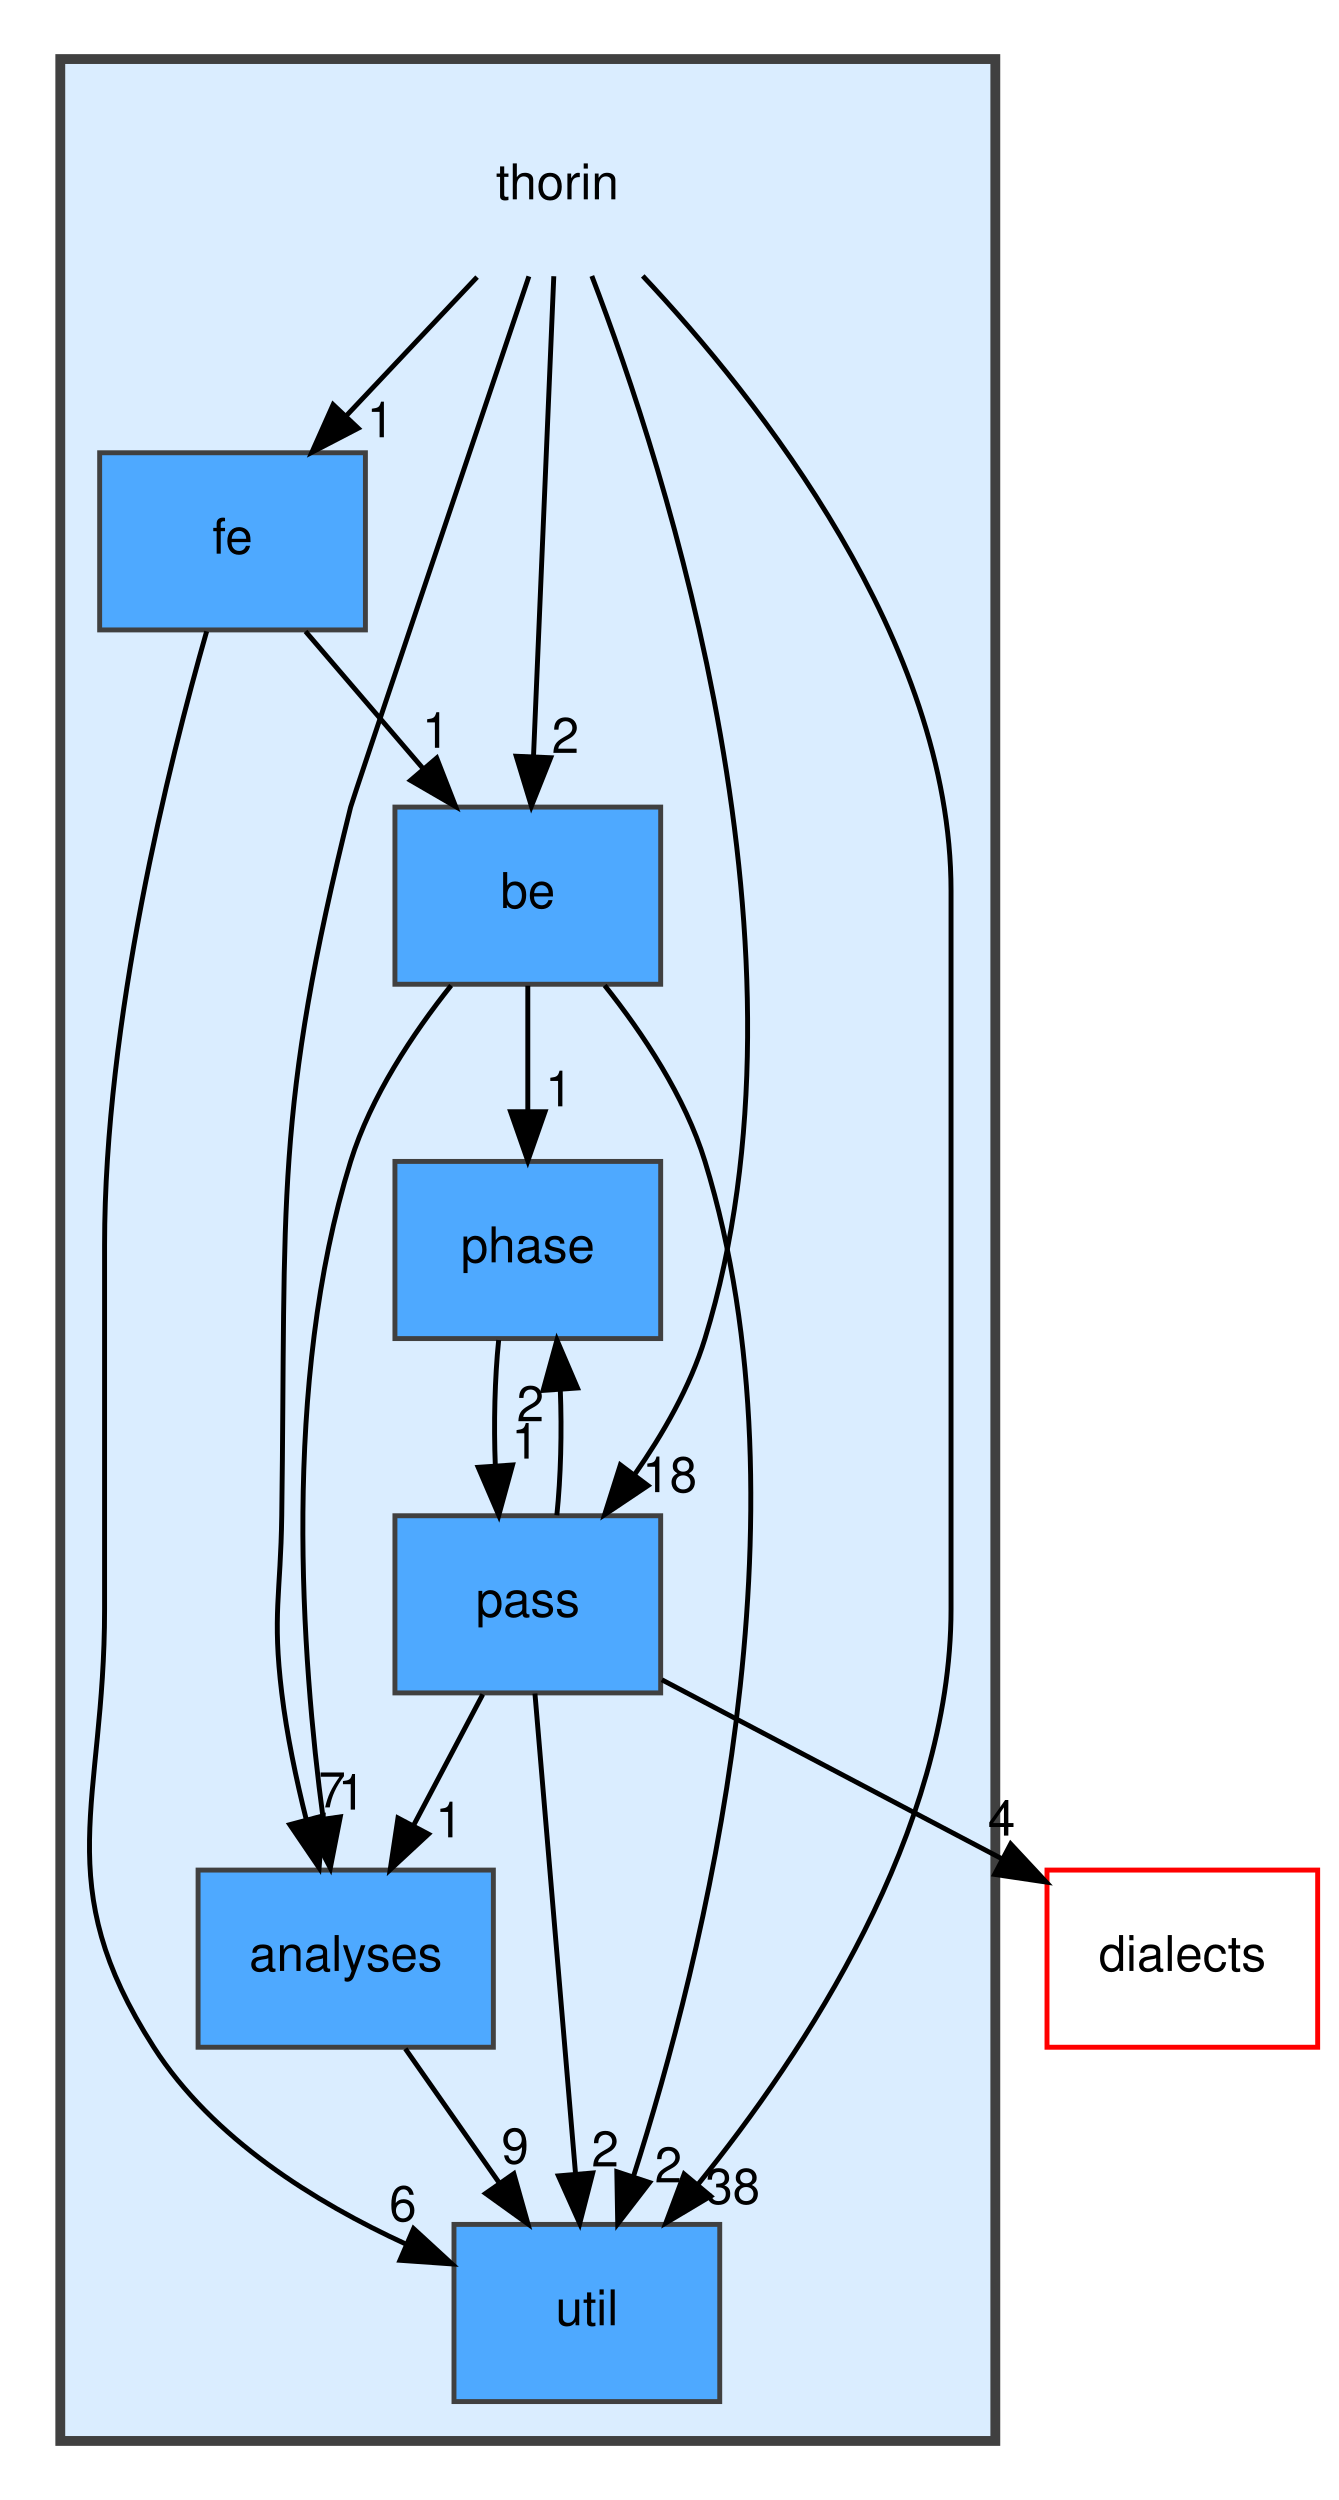
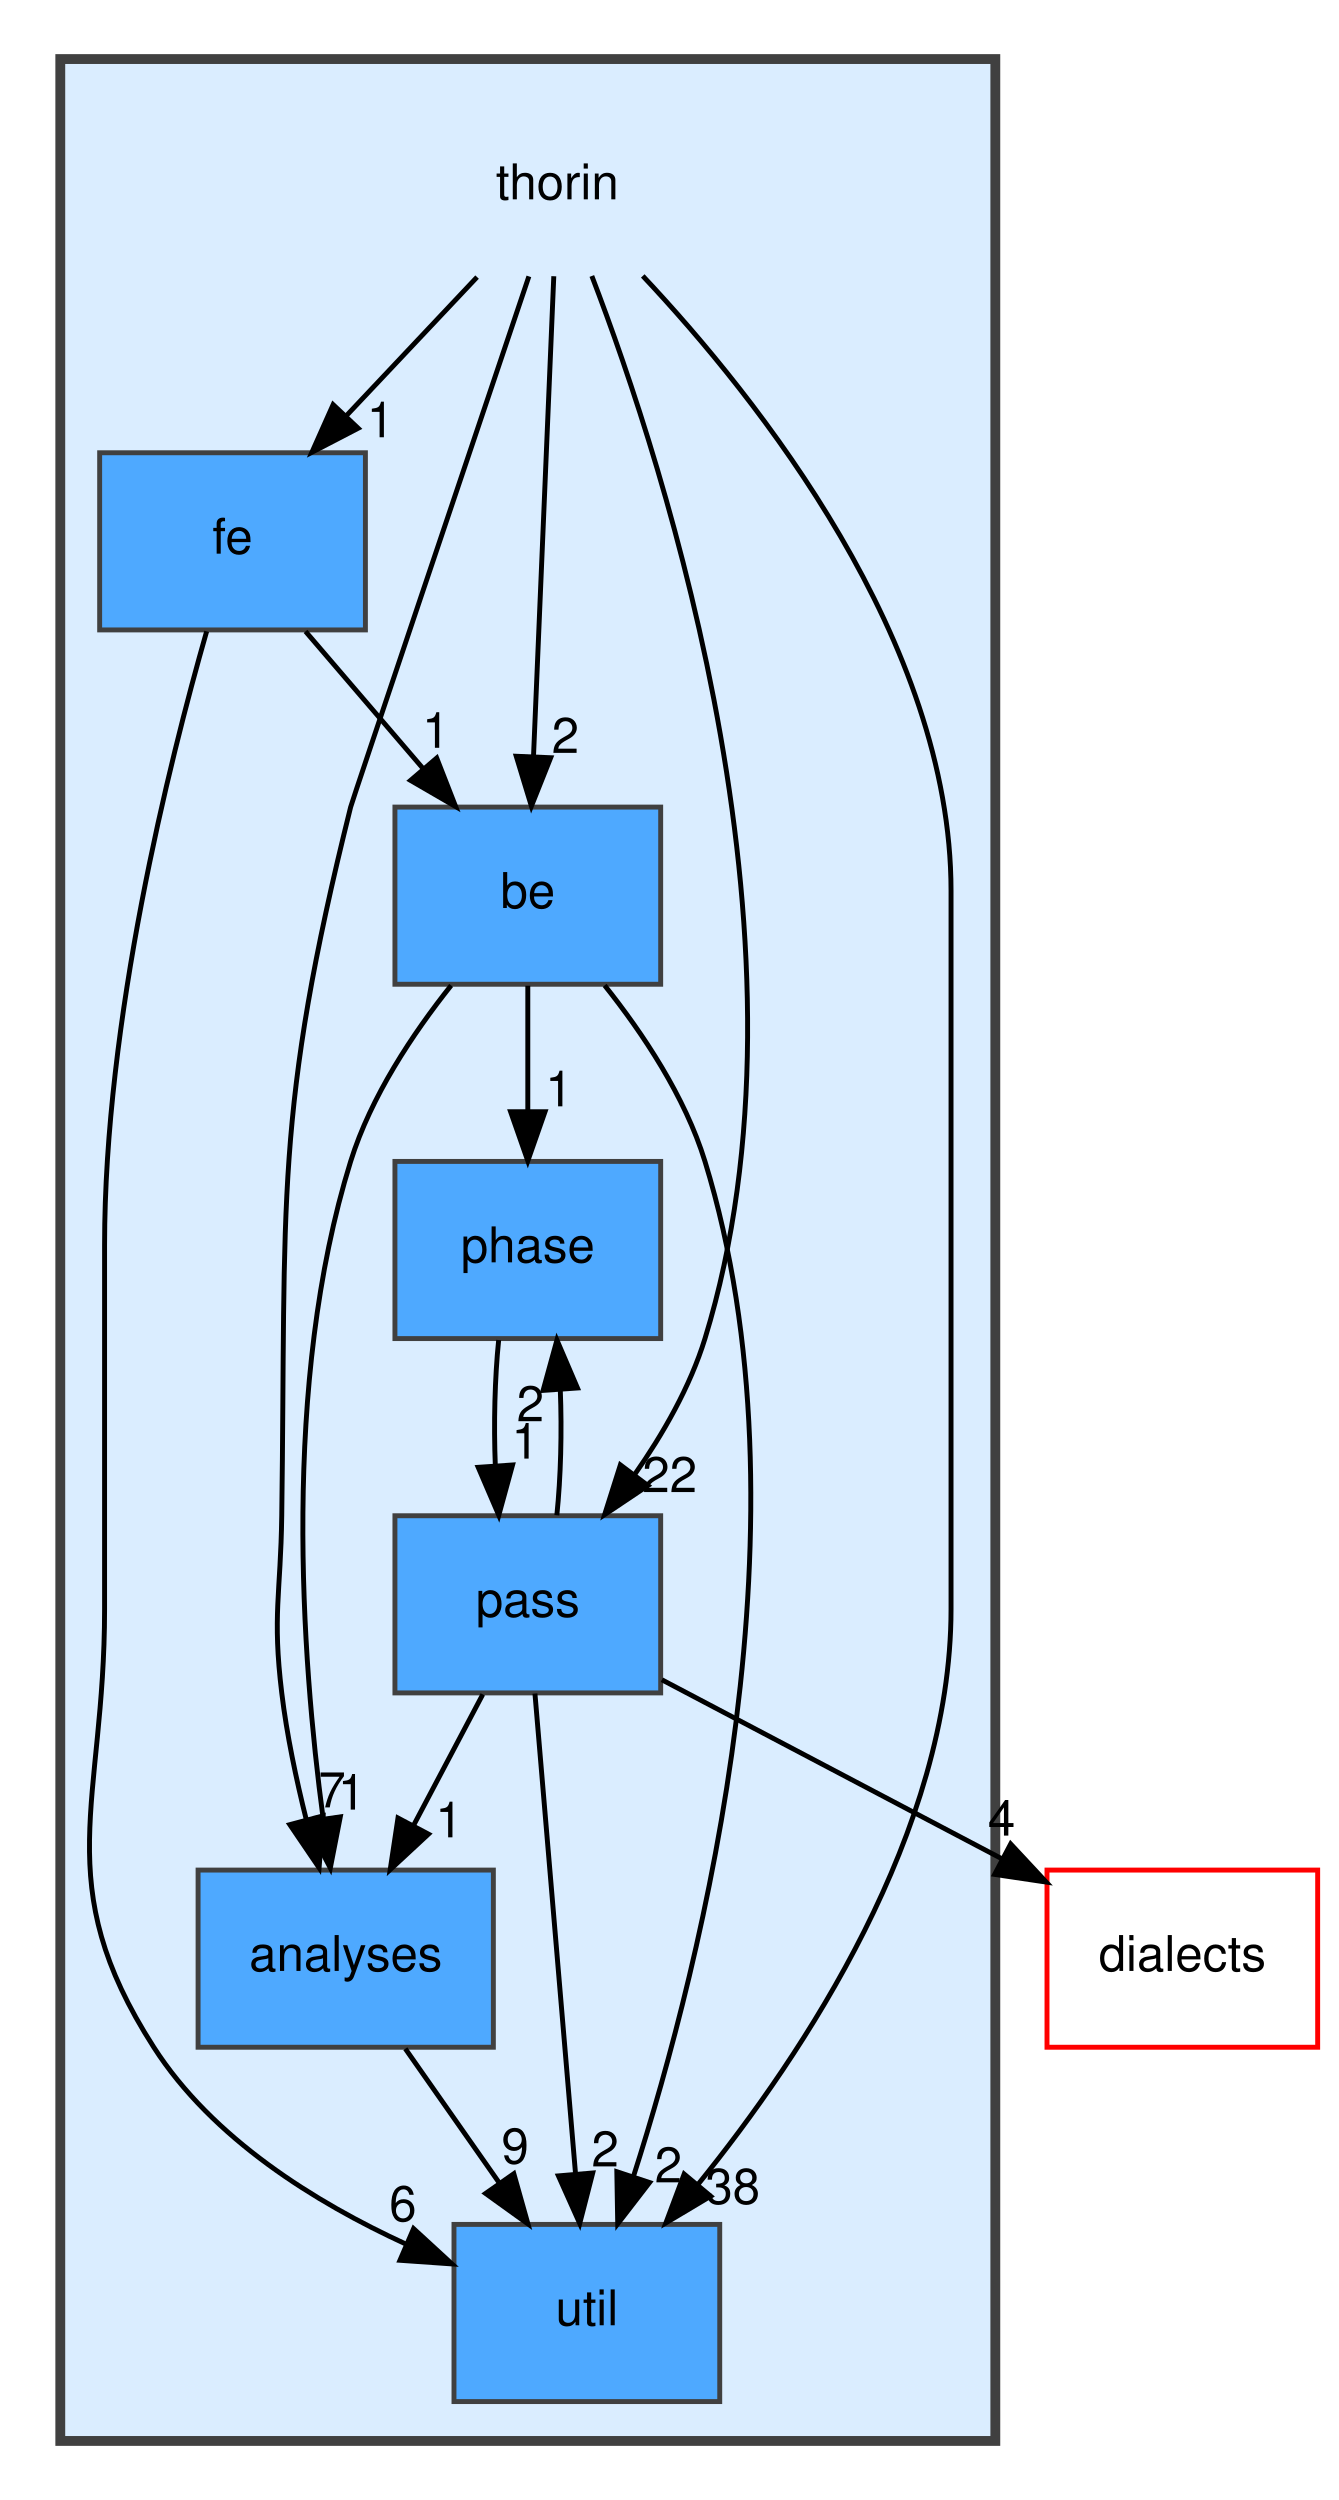
<svg xmlns="http://www.w3.org/2000/svg" xmlns:xlink="http://www.w3.org/1999/xlink" width="272pt" height="508pt" viewBox="0.00 0.00 271.50 508.00">
  <g id="graph0" class="graph" transform="scale(1 1) rotate(0) translate(4 504)">
    <g id="clust1" class="cluster">
      <g id="a_clust1">
        <a xlink:href="dir_c4168c80b7484587a21dc92c326c695e.html" target="_top">
          <polygon fill="#daedff" stroke="#404040" stroke-width="2" points="8,-8 8,-492 198,-492 198,-8 8,-8" />
        </a>
      </g>
    </g>
    <g id="node1" class="node">
      <text text-anchor="middle" x="109" y="-463.5" font-family="Helvetica,sans-Serif" font-size="10.00">thorin</text>
    </g>
    <g id="node2" class="node">
      <g id="a_node2">
        <a xlink:href="dir_91cc3e6bd7c42aaa24383bdfa6f52de6.html" target="_top" xlink:title="analyses">
          <polygon fill="#4ea9ff" stroke="#404040" points="96,-124 36,-124 36,-88 96,-88 96,-124" />
          <text text-anchor="middle" x="66" y="-103.5" font-family="Helvetica,sans-Serif" font-size="10.00">analyses</text>
        </a>
      </g>
    </g>
    <g id="edge2" class="edge">
      <path fill="none" stroke="black" d="M103.22,-447.84C91.78,-413.91 67.34,-341.36 67,-340 51.43,-277.61 53.89,-260.3 53,-196 52.78,-180 51.08,-175.88 53,-160 54.02,-151.53 55.93,-142.47 57.98,-134.28" />
      <polygon fill="black" stroke="black" points="61.4,-135.03 60.59,-124.47 54.64,-133.23 61.4,-135.03" />
      <g id="a_edge2-headlabel">
        <a xlink:href="dir_000040_000002.html" target="_top" xlink:title="7">
          <text text-anchor="middle" x="63.22" y="-136.74" font-family="Helvetica,sans-Serif" font-size="10.00">7</text>
        </a>
      </g>
    </g>
    <g id="node3" class="node">
      <g id="a_node3">
        <a xlink:href="dir_e925b2e9311ea88d6ed8c8d868701100.html" target="_top" xlink:title="be">
          <polygon fill="#4ea9ff" stroke="#404040" points="130,-340 76,-340 76,-304 130,-304 130,-340" />
          <text text-anchor="middle" x="103" y="-319.5" font-family="Helvetica,sans-Serif" font-size="10.00">be</text>
        </a>
      </g>
    </g>
    <g id="edge5" class="edge">
      <path fill="none" stroke="black" d="M108.28,-447.87C107.25,-423.67 105.38,-379.21 104.16,-350.39" />
      <polygon fill="black" stroke="black" points="107.65,-350.03 103.73,-340.19 100.65,-350.33 107.65,-350.03" />
      <g id="a_edge5-headlabel">
        <a xlink:href="dir_000040_000004.html" target="_top" xlink:title="2">
          <text text-anchor="middle" x="110.63" y="-351" font-family="Helvetica,sans-Serif" font-size="10.00">2</text>
        </a>
      </g>
    </g>
    <g id="node4" class="node">
      <g id="a_node4">
        <a xlink:href="dir_bdc7e8131cbf0032850c465464da8867.html" target="_top" xlink:title="fe">
          <polygon fill="#4ea9ff" stroke="#404040" points="70,-412 16,-412 16,-376 70,-376 70,-412" />
          <text text-anchor="middle" x="43" y="-391.5" font-family="Helvetica,sans-Serif" font-size="10.00">fe</text>
        </a>
      </g>
    </g>
    <g id="edge4" class="edge">
      <path fill="none" stroke="black" d="M92.69,-447.7C84.69,-439.22 74.93,-428.86 66.18,-419.58" />
      <polygon fill="black" stroke="black" points="68.53,-416.98 59.13,-412.1 63.44,-421.78 68.53,-416.98" />
      <g id="a_edge4-headlabel">
        <a xlink:href="dir_000040_000020.html" target="_top" xlink:title="1">
          <text text-anchor="middle" x="73.07" y="-415.15" font-family="Helvetica,sans-Serif" font-size="10.00">1</text>
        </a>
      </g>
    </g>
    <g id="node5" class="node">
      <g id="a_node5">
        <a xlink:href="dir_02386abad8cd81366000917a379dc307.html" target="_top" xlink:title="pass">
          <polygon fill="#4ea9ff" stroke="#404040" points="130,-196 76,-196 76,-160 130,-160 130,-196" />
          <text text-anchor="middle" x="103" y="-175.5" font-family="Helvetica,sans-Serif" font-size="10.00">pass</text>
        </a>
      </g>
    </g>
    <g id="edge1" class="edge">
      <path fill="none" stroke="black" d="M116.01,-447.92C131.02,-408.81 163.04,-310.16 139,-232 135.99,-222.22 130.49,-212.62 124.68,-204.33" />
      <polygon fill="black" stroke="black" points="127.41,-202.13 118.61,-196.23 121.81,-206.33 127.41,-202.13" />
      <g id="a_edge1-headlabel">
-         <a xlink:href="dir_000040_000030.html" target="_top" xlink:title="18">
-           <text text-anchor="middle" x="131.83" y="-200.8" font-family="Helvetica,sans-Serif" font-size="10.00">18</text>
+         <a xlink:href="dir_000040_000030.html" target="_top" xlink:title="22">
+           <text text-anchor="middle" x="131.83" y="-200.8" font-family="Helvetica,sans-Serif" font-size="10.00">22</text>
        </a>
      </g>
    </g>
    <g id="node7" class="node">
      <g id="a_node7">
        <a xlink:href="dir_af13e0a143b7ca68f7428894b6ff07d9.html" target="_top" xlink:title="util">
          <polygon fill="#4ea9ff" stroke="#404040" points="142,-52 88,-52 88,-16 142,-16 142,-52" />
          <text text-anchor="middle" x="115" y="-31.5" font-family="Helvetica,sans-Serif" font-size="10.00">util</text>
        </a>
      </g>
    </g>
    <g id="edge3" class="edge">
      <path fill="none" stroke="black" d="M126.36,-447.93C149.89,-422.89 189,-373.65 189,-323 189,-323 189,-323 189,-177 189,-131.9 159.29,-86.94 137.52,-60.05" />
      <polygon fill="black" stroke="black" points="140.15,-57.74 131.06,-52.31 134.77,-62.23 140.15,-57.74" />
      <g id="a_edge3-headlabel">
        <a xlink:href="dir_000040_000041.html" target="_top" xlink:title="38">
          <text text-anchor="middle" x="144.63" y="-56.19" font-family="Helvetica,sans-Serif" font-size="10.00">38</text>
        </a>
      </g>
    </g>
    <g id="edge6" class="edge">
      <path fill="none" stroke="black" d="M78.11,-87.7C83.87,-79.47 90.86,-69.48 97.21,-60.42" />
      <polygon fill="black" stroke="black" points="100.16,-62.3 103.03,-52.1 94.42,-58.29 100.16,-62.3" />
      <g id="a_edge6-headlabel">
        <a xlink:href="dir_000002_000041.html" target="_top" xlink:title="9">
          <text text-anchor="middle" x="100.42" y="-64.38" font-family="Helvetica,sans-Serif" font-size="10.00">9</text>
        </a>
      </g>
    </g>
    <g id="edge8" class="edge">
      <path fill="none" stroke="black" d="M87.42,-303.76C79.67,-294.02 71.09,-281.17 67,-268 52.98,-222.92 57.03,-167.24 61.4,-134.57" />
      <polygon fill="black" stroke="black" points="64.9,-134.82 62.87,-124.42 57.97,-133.82 64.9,-134.82" />
      <g id="a_edge8-headlabel">
        <a xlink:href="dir_000004_000002.html" target="_top" xlink:title="1">
          <text text-anchor="middle" x="67.2" y="-136.29" font-family="Helvetica,sans-Serif" font-size="10.00">1</text>
        </a>
      </g>
    </g>
    <g id="node6" class="node">
      <g id="a_node6">
        <a xlink:href="dir_5e1a14d2df38e6ee42ace67cdb12bbb6.html" target="_top" xlink:title="phase">
          <polygon fill="#4ea9ff" stroke="#404040" points="130,-268 76,-268 76,-232 130,-232 130,-268" />
          <text text-anchor="middle" x="103" y="-247.5" font-family="Helvetica,sans-Serif" font-size="10.00">phase</text>
        </a>
      </g>
    </g>
    <g id="edge7" class="edge">
      <path fill="none" stroke="black" d="M103,-303.7C103,-295.98 103,-286.71 103,-278.11" />
      <polygon fill="black" stroke="black" points="106.5,-278.1 103,-268.1 99.5,-278.1 106.5,-278.1" />
      <g id="a_edge7-headlabel">
        <a xlink:href="dir_000004_000036.html" target="_top" xlink:title="1">
          <text text-anchor="middle" x="109.34" y="-279.2" font-family="Helvetica,sans-Serif" font-size="10.00">1</text>
        </a>
      </g>
    </g>
    <g id="edge9" class="edge">
      <path fill="none" stroke="black" d="M118.61,-303.77C126.37,-294.03 134.95,-281.18 139,-268 161.19,-195.85 138.58,-105.83 124.48,-61.79" />
      <polygon fill="black" stroke="black" points="127.74,-60.51 121.27,-52.12 121.09,-62.71 127.74,-60.51" />
      <g id="a_edge9-headlabel">
        <a xlink:href="dir_000004_000041.html" target="_top" xlink:title="2">
          <text text-anchor="middle" x="131.56" y="-60.53" font-family="Helvetica,sans-Serif" font-size="10.00">2</text>
        </a>
      </g>
    </g>
    <g id="edge11" class="edge">
      <path fill="none" stroke="black" d="M57.83,-375.7C65.02,-367.3 73.8,-357.07 81.69,-347.86" />
      <polygon fill="black" stroke="black" points="84.49,-349.97 88.34,-340.1 79.17,-345.42 84.49,-349.97" />
      <g id="a_edge11-headlabel">
        <a xlink:href="dir_000020_000004.html" target="_top" xlink:title="1">
          <text text-anchor="middle" x="84.31" y="-352.05" font-family="Helvetica,sans-Serif" font-size="10.00">1</text>
        </a>
      </g>
    </g>
    <g id="edge10" class="edge">
      <path fill="none" stroke="black" d="M37.74,-375.7C30.14,-349.14 17,-296.61 17,-251 17,-251 17,-251 17,-177 17,-137.2 5.51,-121.5 27,-88 38.89,-69.46 59.78,-56.48 78.23,-48" />
      <polygon fill="black" stroke="black" points="79.79,-51.14 87.59,-43.97 77.02,-44.71 79.79,-51.14" />
      <g id="a_edge10-headlabel">
        <a xlink:href="dir_000020_000041.html" target="_top" xlink:title="6">
          <text text-anchor="middle" x="77.61" y="-52.67" font-family="Helvetica,sans-Serif" font-size="10.00">6</text>
        </a>
      </g>
    </g>
    <g id="edge15" class="edge">
      <path fill="none" stroke="black" d="M93.85,-159.7C89.6,-151.64 84.44,-141.89 79.73,-132.98" />
      <polygon fill="black" stroke="black" points="82.81,-131.31 75.04,-124.1 76.62,-134.58 82.81,-131.31" />
      <g id="a_edge15-headlabel">
        <a xlink:href="dir_000030_000002.html" target="_top" xlink:title="1">
          <text text-anchor="middle" x="87" y="-130.66" font-family="Helvetica,sans-Serif" font-size="10.00">1</text>
        </a>
      </g>
    </g>
    <g id="edge12" class="edge">
      <path fill="none" stroke="black" d="M108.9,-196.1C109.7,-203.79 109.94,-213.05 109.6,-221.67" />
      <polygon fill="black" stroke="black" points="106.11,-221.48 108.92,-231.7 113.09,-221.96 106.11,-221.48" />
      <g id="a_edge12-headlabel">
        <a xlink:href="dir_000030_000036.html" target="_top" xlink:title="2">
          <text text-anchor="middle" x="103.52" y="-215.2" font-family="Helvetica,sans-Serif" font-size="10.00">2</text>
        </a>
      </g>
    </g>
    <g id="edge13" class="edge">
      <path fill="none" stroke="black" d="M104.45,-159.87C106.49,-135.67 110.25,-91.21 112.69,-62.39" />
      <polygon fill="black" stroke="black" points="116.19,-62.45 113.55,-52.19 109.22,-61.86 116.19,-62.45" />
      <g id="a_edge13-headlabel">
        <a xlink:href="dir_000030_000041.html" target="_top" xlink:title="2">
          <text text-anchor="middle" x="118.72" y="-63.77" font-family="Helvetica,sans-Serif" font-size="10.00">2</text>
        </a>
      </g>
    </g>
    <g id="node8" class="node">
      <g id="a_node8">
        <a xlink:href="dir_dc7f769b3d5332bd9f89fd345831c3ed.html" target="_top" xlink:title="dialects">
          <polygon fill="none" stroke="red" points="263.5,-124 208.5,-124 208.5,-88 263.5,-88 263.5,-124" />
          <text text-anchor="middle" x="236" y="-103.5" font-family="Helvetica,sans-Serif" font-size="10.00">dialects</text>
        </a>
      </g>
    </g>
    <g id="edge14" class="edge">
      <path fill="none" stroke="black" d="M130.24,-162.67C150.18,-152.17 177.48,-137.8 199.34,-126.29" />
      <polygon fill="black" stroke="black" points="201.12,-129.31 208.34,-121.56 197.86,-123.12 201.12,-129.31" />
      <g id="a_edge14-headlabel">
        <a xlink:href="dir_000030_000014.html" target="_top" xlink:title="4">
          <text text-anchor="middle" x="199.27" y="-131" font-family="Helvetica,sans-Serif" font-size="10.00">4</text>
        </a>
      </g>
    </g>
    <g id="edge16" class="edge">
      <path fill="none" stroke="black" d="M97.08,-231.7C96.29,-223.98 96.06,-214.71 96.4,-206.11" />
      <polygon fill="black" stroke="black" points="99.9,-206.32 97.1,-196.1 92.92,-205.84 99.9,-206.32" />
      <g id="a_edge16-headlabel">
        <a xlink:href="dir_000036_000030.html" target="_top" xlink:title="1">
          <text text-anchor="middle" x="102.48" y="-207.61" font-family="Helvetica,sans-Serif" font-size="10.00">1</text>
        </a>
      </g>
    </g>
  </g>
</svg>
